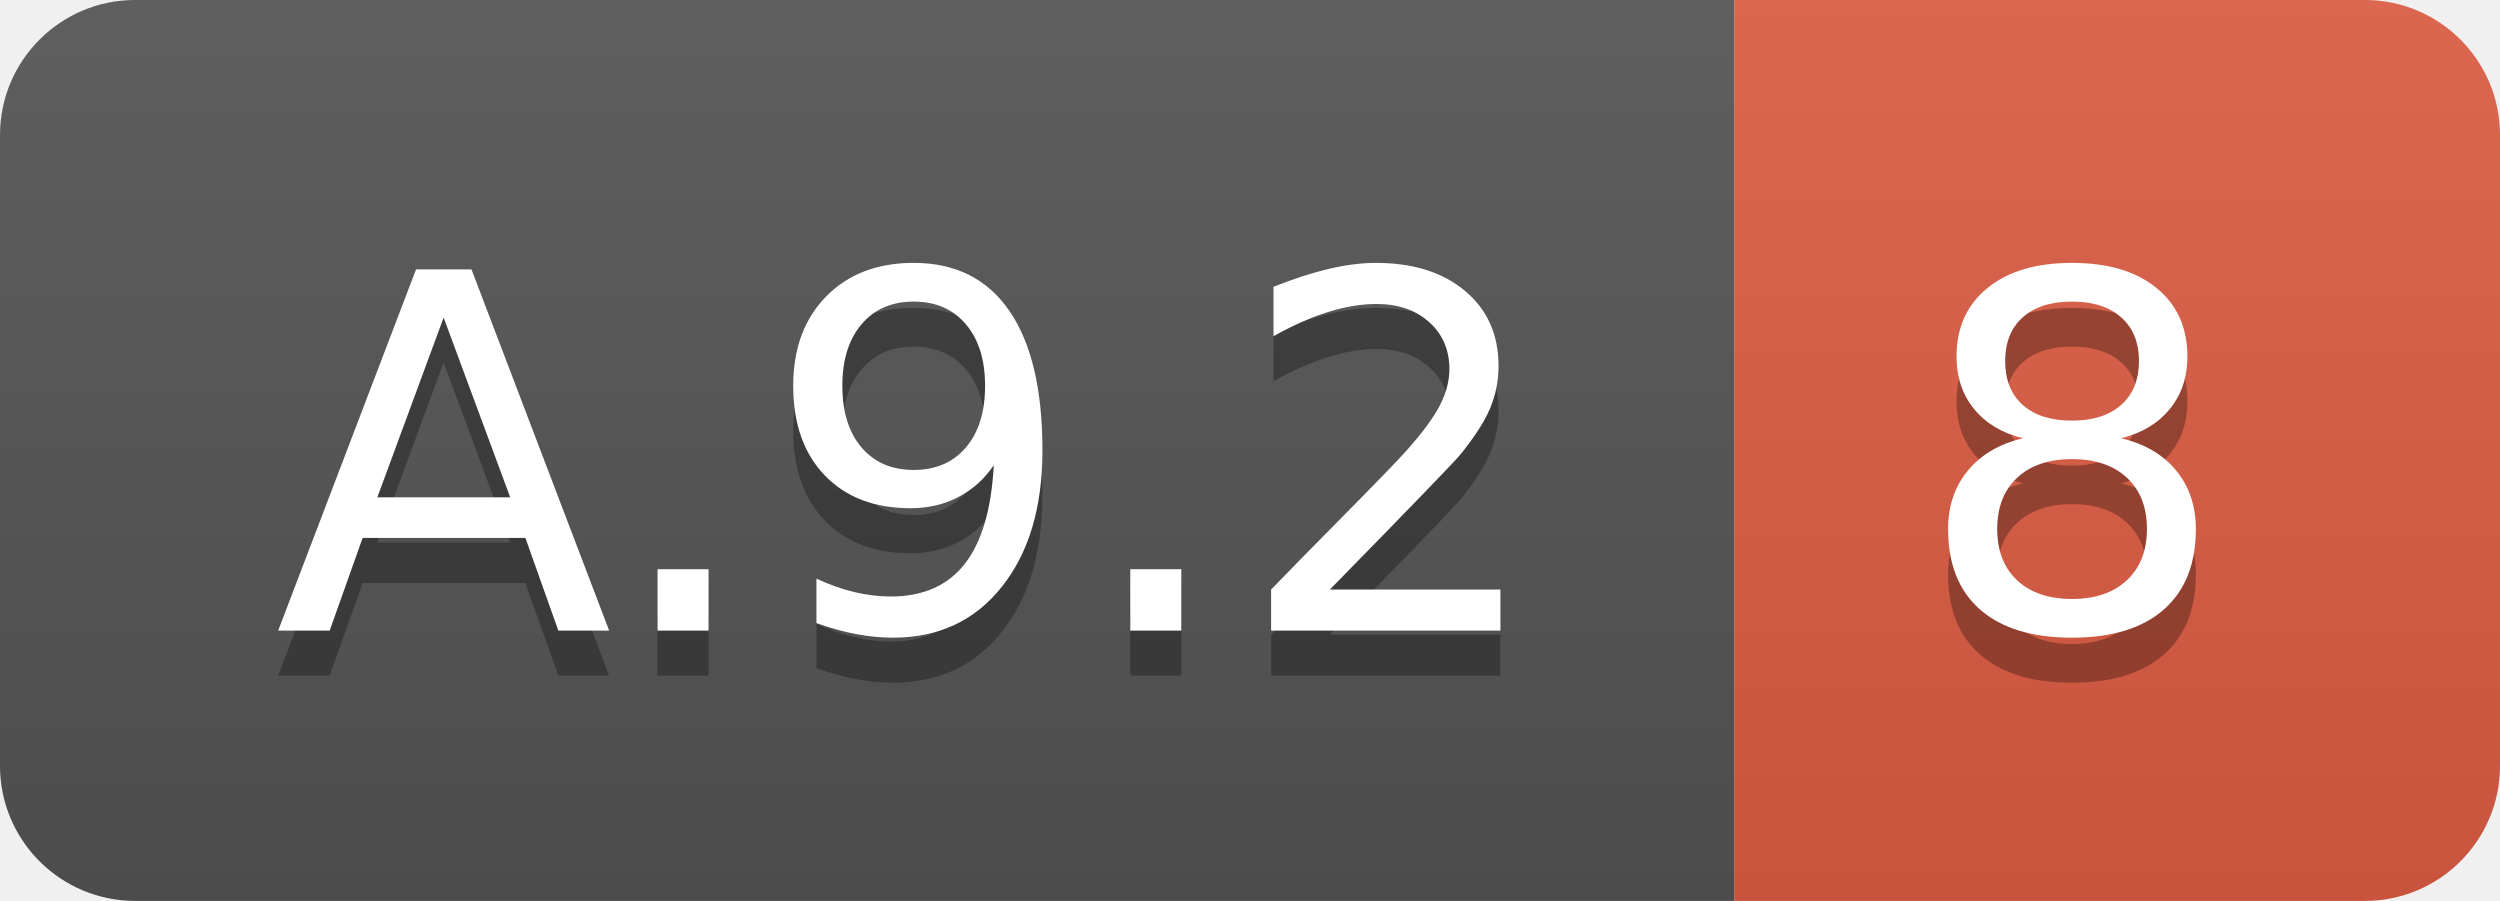
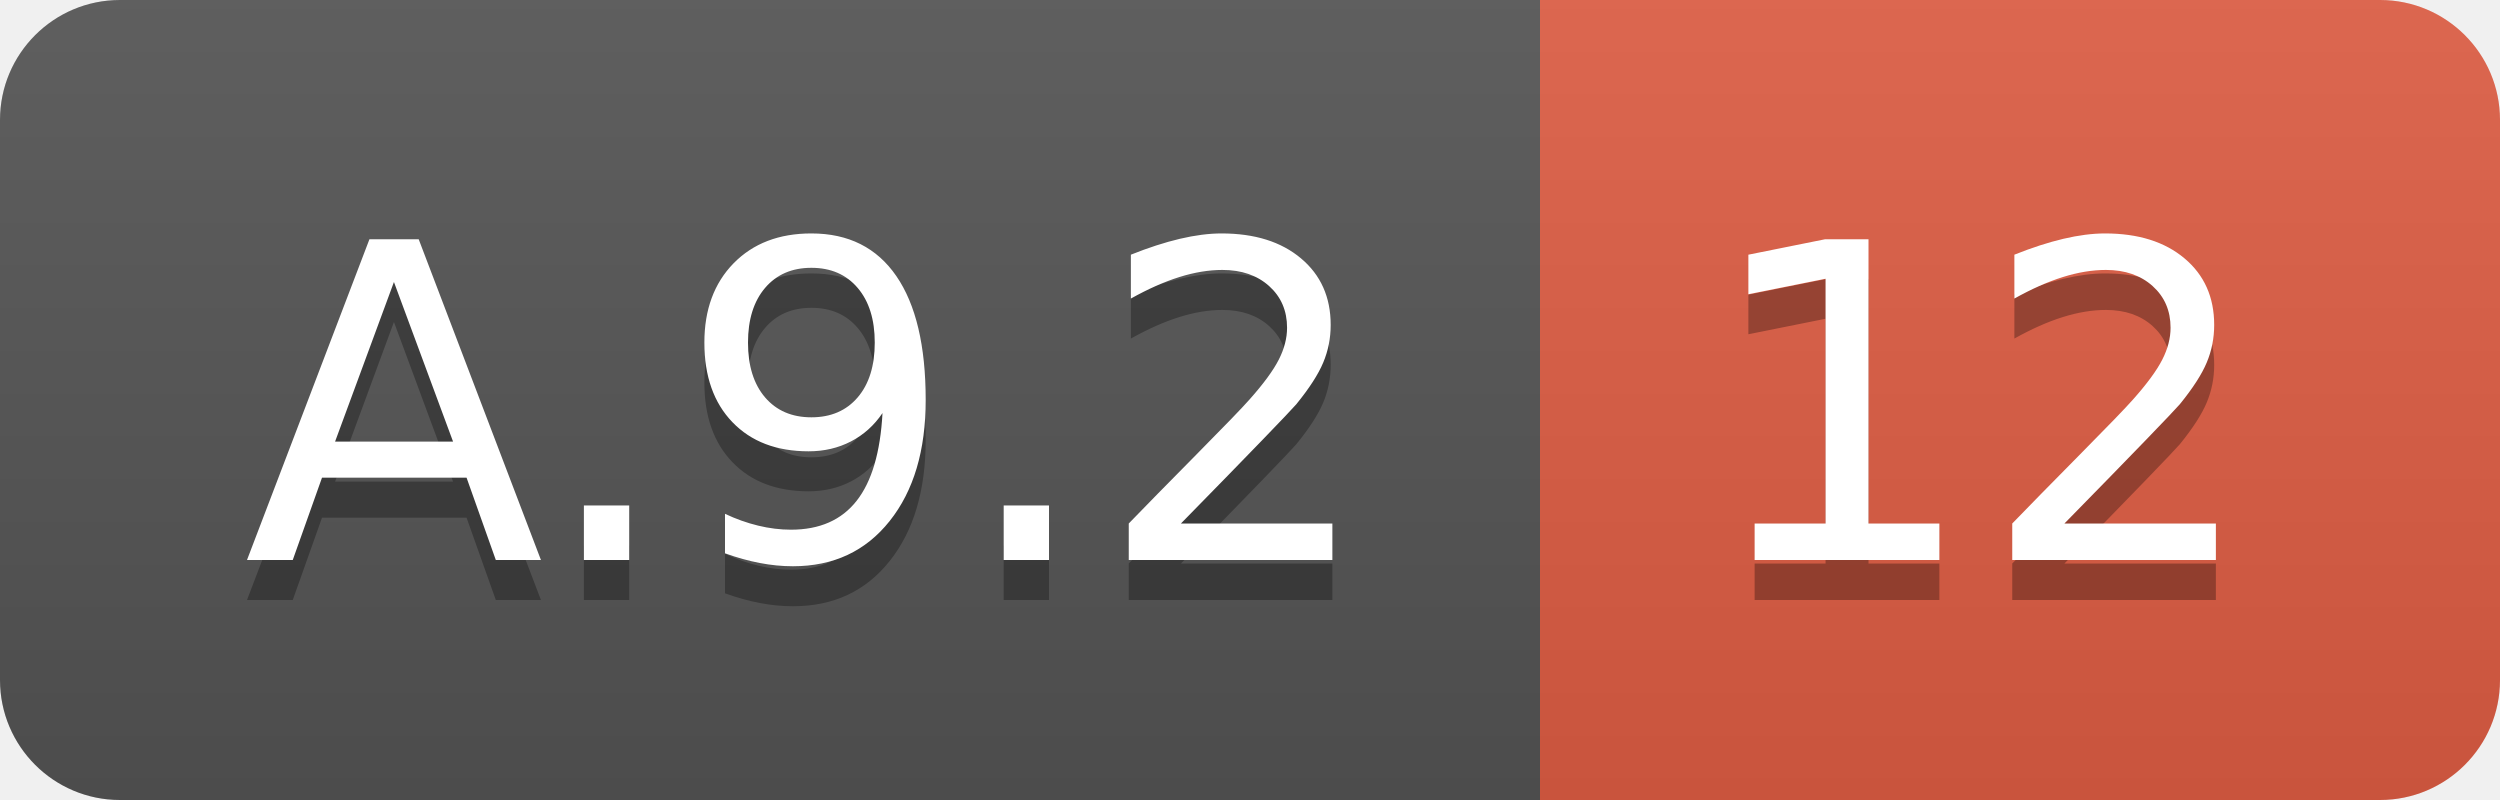
- <svg xmlns="http://www.w3.org/2000/svg" width="55.5" height="20">
+ <svg xmlns="http://www.w3.org/2000/svg" width="62.5" height="20">
  <linearGradient id="smooth" x2="0" y2="100%">
    <stop offset="0" stop-color="#bbb" stop-opacity=".1" />
    <stop offset="1" stop-opacity=".1" />
  </linearGradient>
  <clipPath id="round">
-     <rect width="55.5" height="20" rx="3" fill="#fff" />
+     <rect width="62.5" height="20" rx="3" fill="#fff" />
  </clipPath>
  <g clip-path="url(#round)">
    <rect width="38.5" height="20" fill="#555" />
-     <rect x="38.5" width="17.0" height="20" fill="#e05d44" />
-     <rect width="55.5" height="20" fill="url(#smooth)" />
+     <rect x="38.5" width="24.0" height="20" fill="#e05d44" />
+     <rect width="62.5" height="20" fill="url(#smooth)" />
  </g>
  <g fill="#fff" text-anchor="middle" font-family="DejaVu Sans,Verdana,Geneva,sans-serif" font-size="110">
    <text x="202.5" y="150" fill="#010101" fill-opacity=".3" transform="scale(0.1)" textLength="285.0" lengthAdjust="spacing">A.9.2</text>
    <text x="202.5" y="140" transform="scale(0.1)" textLength="285.0" lengthAdjust="spacing">A.9.2</text>
-     <text x="460.0" y="150" fill="#010101" fill-opacity=".3" transform="scale(0.1)" textLength="70.0" lengthAdjust="spacing">8</text>
-     <text x="460.0" y="140" transform="scale(0.1)" textLength="70.0" lengthAdjust="spacing">8</text>
+     <text x="495.0" y="150" fill="#010101" fill-opacity=".3" transform="scale(0.1)" textLength="140.0" lengthAdjust="spacing">12</text>
+     <text x="495.0" y="140" transform="scale(0.1)" textLength="140.0" lengthAdjust="spacing">12</text>
  </g>
</svg>
